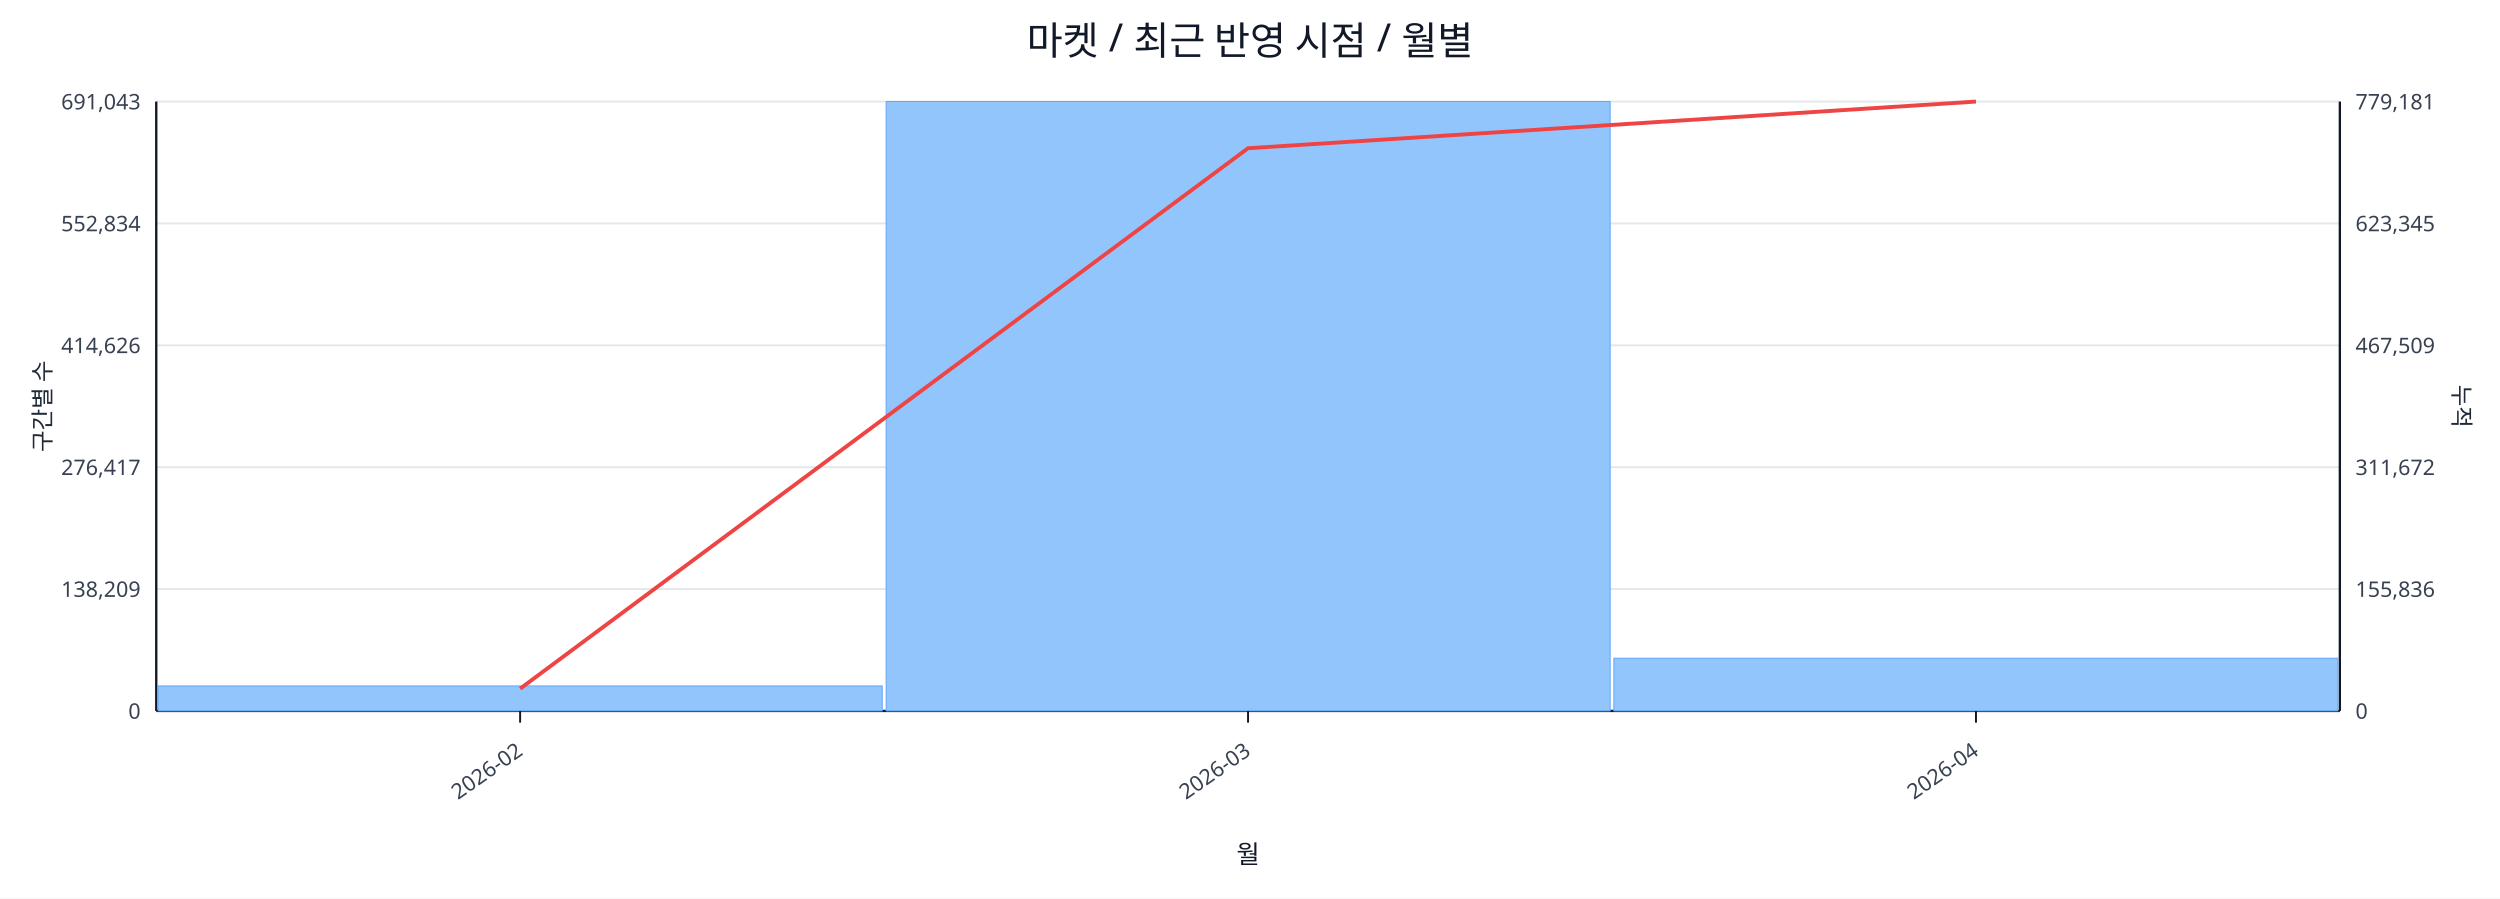
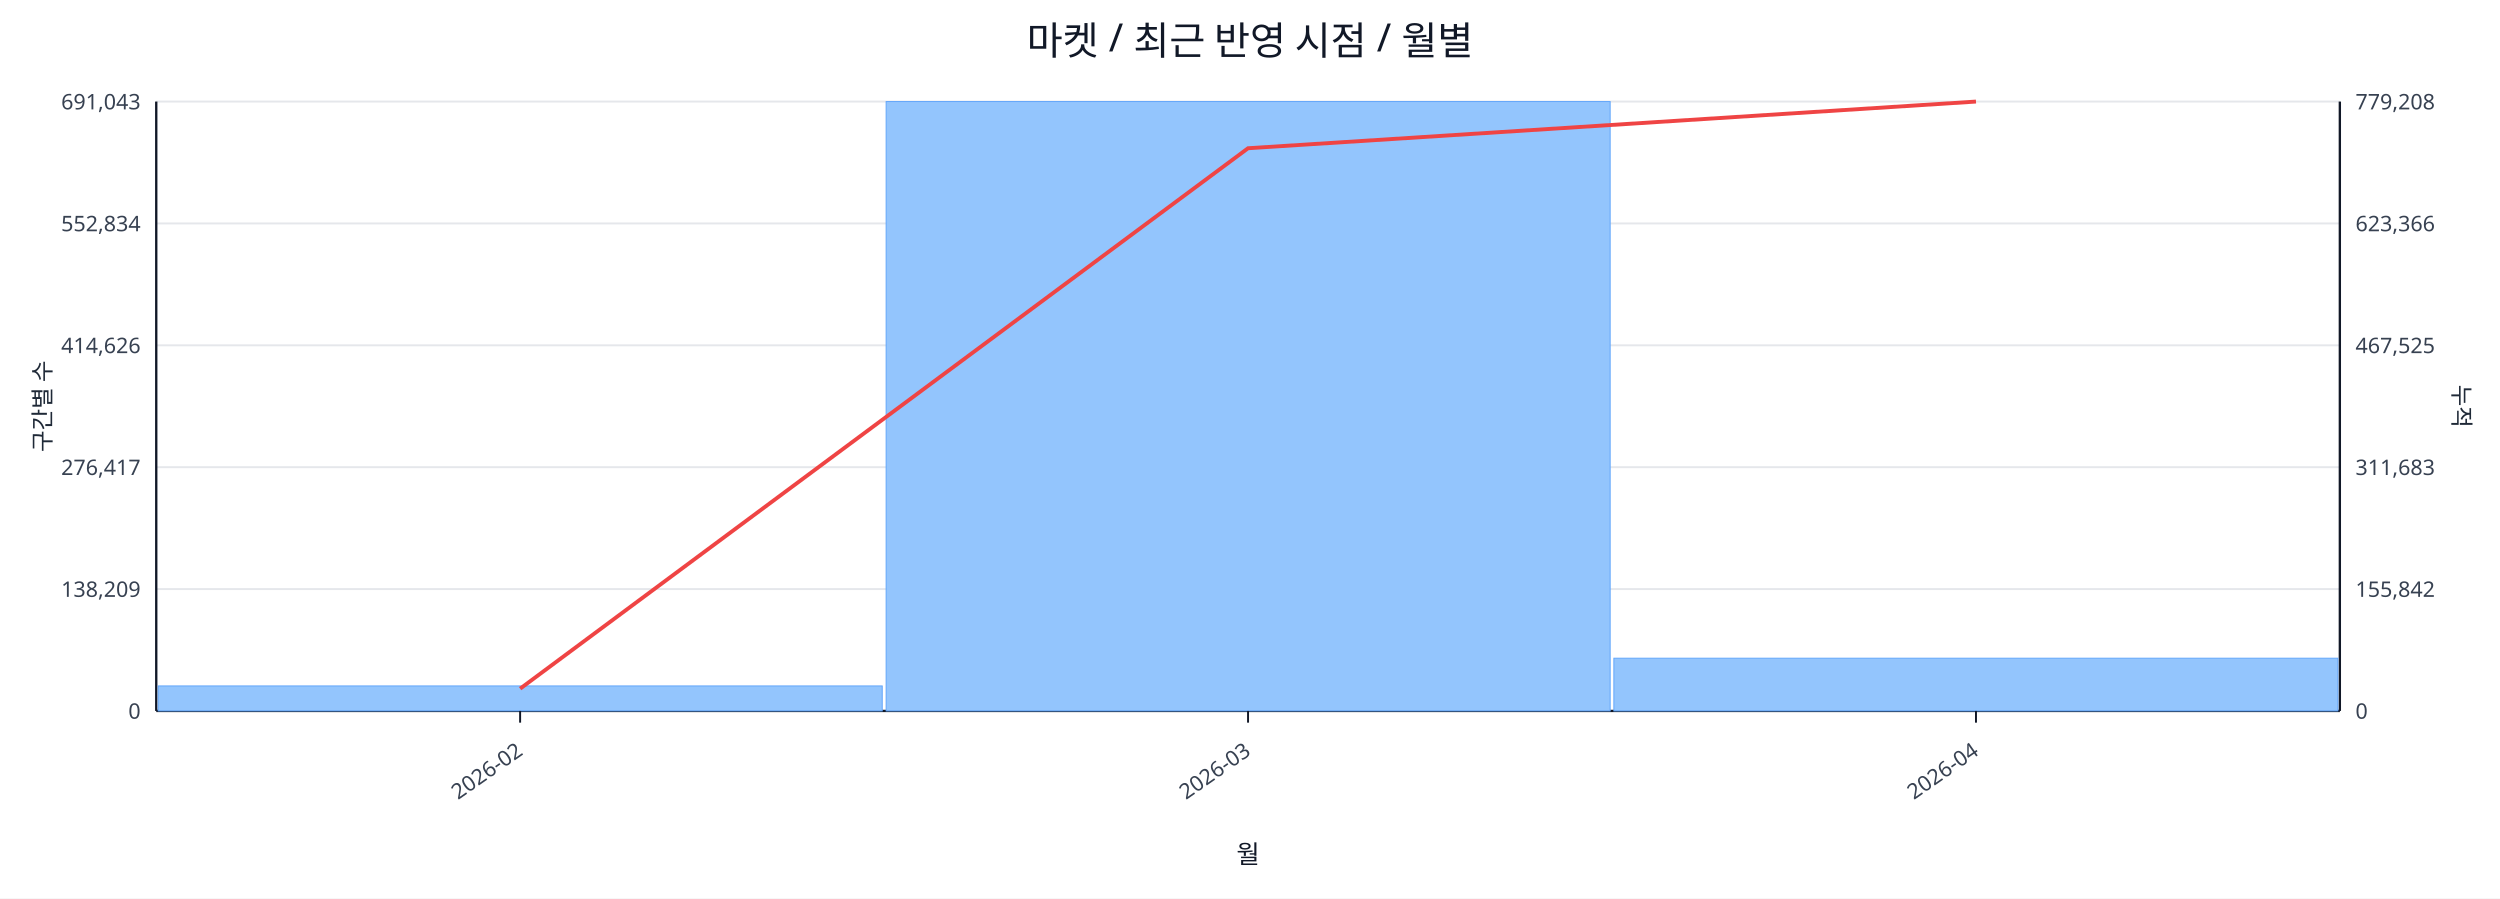
<svg xmlns="http://www.w3.org/2000/svg" width="1280" height="460" viewBox="0 0 1280 460">
  <rect x="0" y="0" width="100%" height="100%" fill="#ffffff" />
  <text x="640.0" y="28" font-size="20" text-anchor="middle" font-family="sans-serif" fill="#111827">마켓 / 최근 반영 시점 / 월별</text>
  <line x1="80.0" y1="52.0" x2="1198.0" y2="52.0" stroke="#e5e7eb" stroke-width="1" />
  <text x="72.0" y="56.0" font-size="11" text-anchor="end" font-family="sans-serif" fill="#374151">691,043</text>
-   <text x="1206.0" y="56.0" font-size="11" text-anchor="start" font-family="sans-serif" fill="#374151">779,181</text>
+   <text x="1206.0" y="56.0" font-size="11" text-anchor="start" font-family="sans-serif" fill="#374151">779,208</text>
  <line x1="80.0" y1="114.4" x2="1198.0" y2="114.4" stroke="#e5e7eb" stroke-width="1" />
  <text x="72.0" y="118.4" font-size="11" text-anchor="end" font-family="sans-serif" fill="#374151">552,834</text>
-   <text x="1206.0" y="118.4" font-size="11" text-anchor="start" font-family="sans-serif" fill="#374151">623,345</text>
+   <text x="1206.0" y="118.4" font-size="11" text-anchor="start" font-family="sans-serif" fill="#374151">623,366</text>
  <line x1="80.0" y1="176.8" x2="1198.0" y2="176.8" stroke="#e5e7eb" stroke-width="1" />
  <text x="72.0" y="180.8" font-size="11" text-anchor="end" font-family="sans-serif" fill="#374151">414,626</text>
-   <text x="1206.0" y="180.8" font-size="11" text-anchor="start" font-family="sans-serif" fill="#374151">467,509</text>
+   <text x="1206.0" y="180.8" font-size="11" text-anchor="start" font-family="sans-serif" fill="#374151">467,525</text>
  <line x1="80.0" y1="239.2" x2="1198.0" y2="239.2" stroke="#e5e7eb" stroke-width="1" />
  <text x="72.0" y="243.2" font-size="11" text-anchor="end" font-family="sans-serif" fill="#374151">276,417</text>
-   <text x="1206.0" y="243.2" font-size="11" text-anchor="start" font-family="sans-serif" fill="#374151">311,672</text>
+   <text x="1206.0" y="243.2" font-size="11" text-anchor="start" font-family="sans-serif" fill="#374151">311,683</text>
  <line x1="80.0" y1="301.6" x2="1198.0" y2="301.6" stroke="#e5e7eb" stroke-width="1" />
  <text x="72.0" y="305.6" font-size="11" text-anchor="end" font-family="sans-serif" fill="#374151">138,209</text>
-   <text x="1206.0" y="305.6" font-size="11" text-anchor="start" font-family="sans-serif" fill="#374151">155,836</text>
+   <text x="1206.0" y="305.6" font-size="11" text-anchor="start" font-family="sans-serif" fill="#374151">155,842</text>
  <line x1="80.0" y1="364.0" x2="1198.0" y2="364.0" stroke="#e5e7eb" stroke-width="1" />
  <text x="72.0" y="368.0" font-size="11" text-anchor="end" font-family="sans-serif" fill="#374151">0</text>
  <text x="1206.0" y="368.0" font-size="11" text-anchor="start" font-family="sans-serif" fill="#374151">0</text>
  <line x1="80.0" y1="364.0" x2="1198.0" y2="364.0" stroke="#111827" stroke-width="1.2" />
  <line x1="80.0" y1="52.0" x2="80.0" y2="364.0" stroke="#111827" stroke-width="1.2" />
  <line x1="1198.0" y1="52.0" x2="1198.0" y2="364.0" stroke="#111827" stroke-width="1.2" />
  <rect x="81.0" y="351.2" width="370.7" height="12.8" fill="#93c5fd" stroke="#60a5fa" stroke-width="0.5" />
  <rect x="453.7" y="52.0" width="370.7" height="312.0" fill="#93c5fd" stroke="#60a5fa" stroke-width="0.5" />
  <rect x="826.3" y="337.0" width="370.7" height="27.0" fill="#93c5fd" stroke="#60a5fa" stroke-width="0.5" />
  <polyline fill="none" stroke="#ef4444" stroke-width="2" points="266.3,352.6 639.0,75.9 1011.7,52.0" />
  <line x1="266.3" y1="364.0" x2="266.3" y2="370.0" stroke="#111827" stroke-width="1" />
  <text x="268.3" y="386.0" font-size="11" text-anchor="end" transform="rotate(-35 268.3 386.0)" font-family="sans-serif" fill="#374151">2026-02</text>
  <line x1="639.0" y1="364.0" x2="639.0" y2="370.0" stroke="#111827" stroke-width="1" />
  <text x="641.0" y="386.0" font-size="11" text-anchor="end" transform="rotate(-35 641.0 386.0)" font-family="sans-serif" fill="#374151">2026-03</text>
  <line x1="1011.7" y1="364.0" x2="1011.7" y2="370.0" stroke="#111827" stroke-width="1" />
  <text x="1013.7" y="386.0" font-size="11" text-anchor="end" transform="rotate(-35 1013.7 386.0)" font-family="sans-serif" fill="#374151">2026-04</text>
  <text x="26" y="208.0" font-size="12" transform="rotate(-90 26 208.0)" text-anchor="middle" font-family="sans-serif" fill="#1f2937">구간별 수</text>
  <text x="1256.0" y="208.0" font-size="12" transform="rotate(90 1256.0 208.0)" text-anchor="middle" font-family="sans-serif" fill="#1f2937">누적</text>
  <text x="639.0" y="442.0" font-size="13" text-anchor="middle" font-family="sans-serif" fill="#111827">월</text>
</svg>
